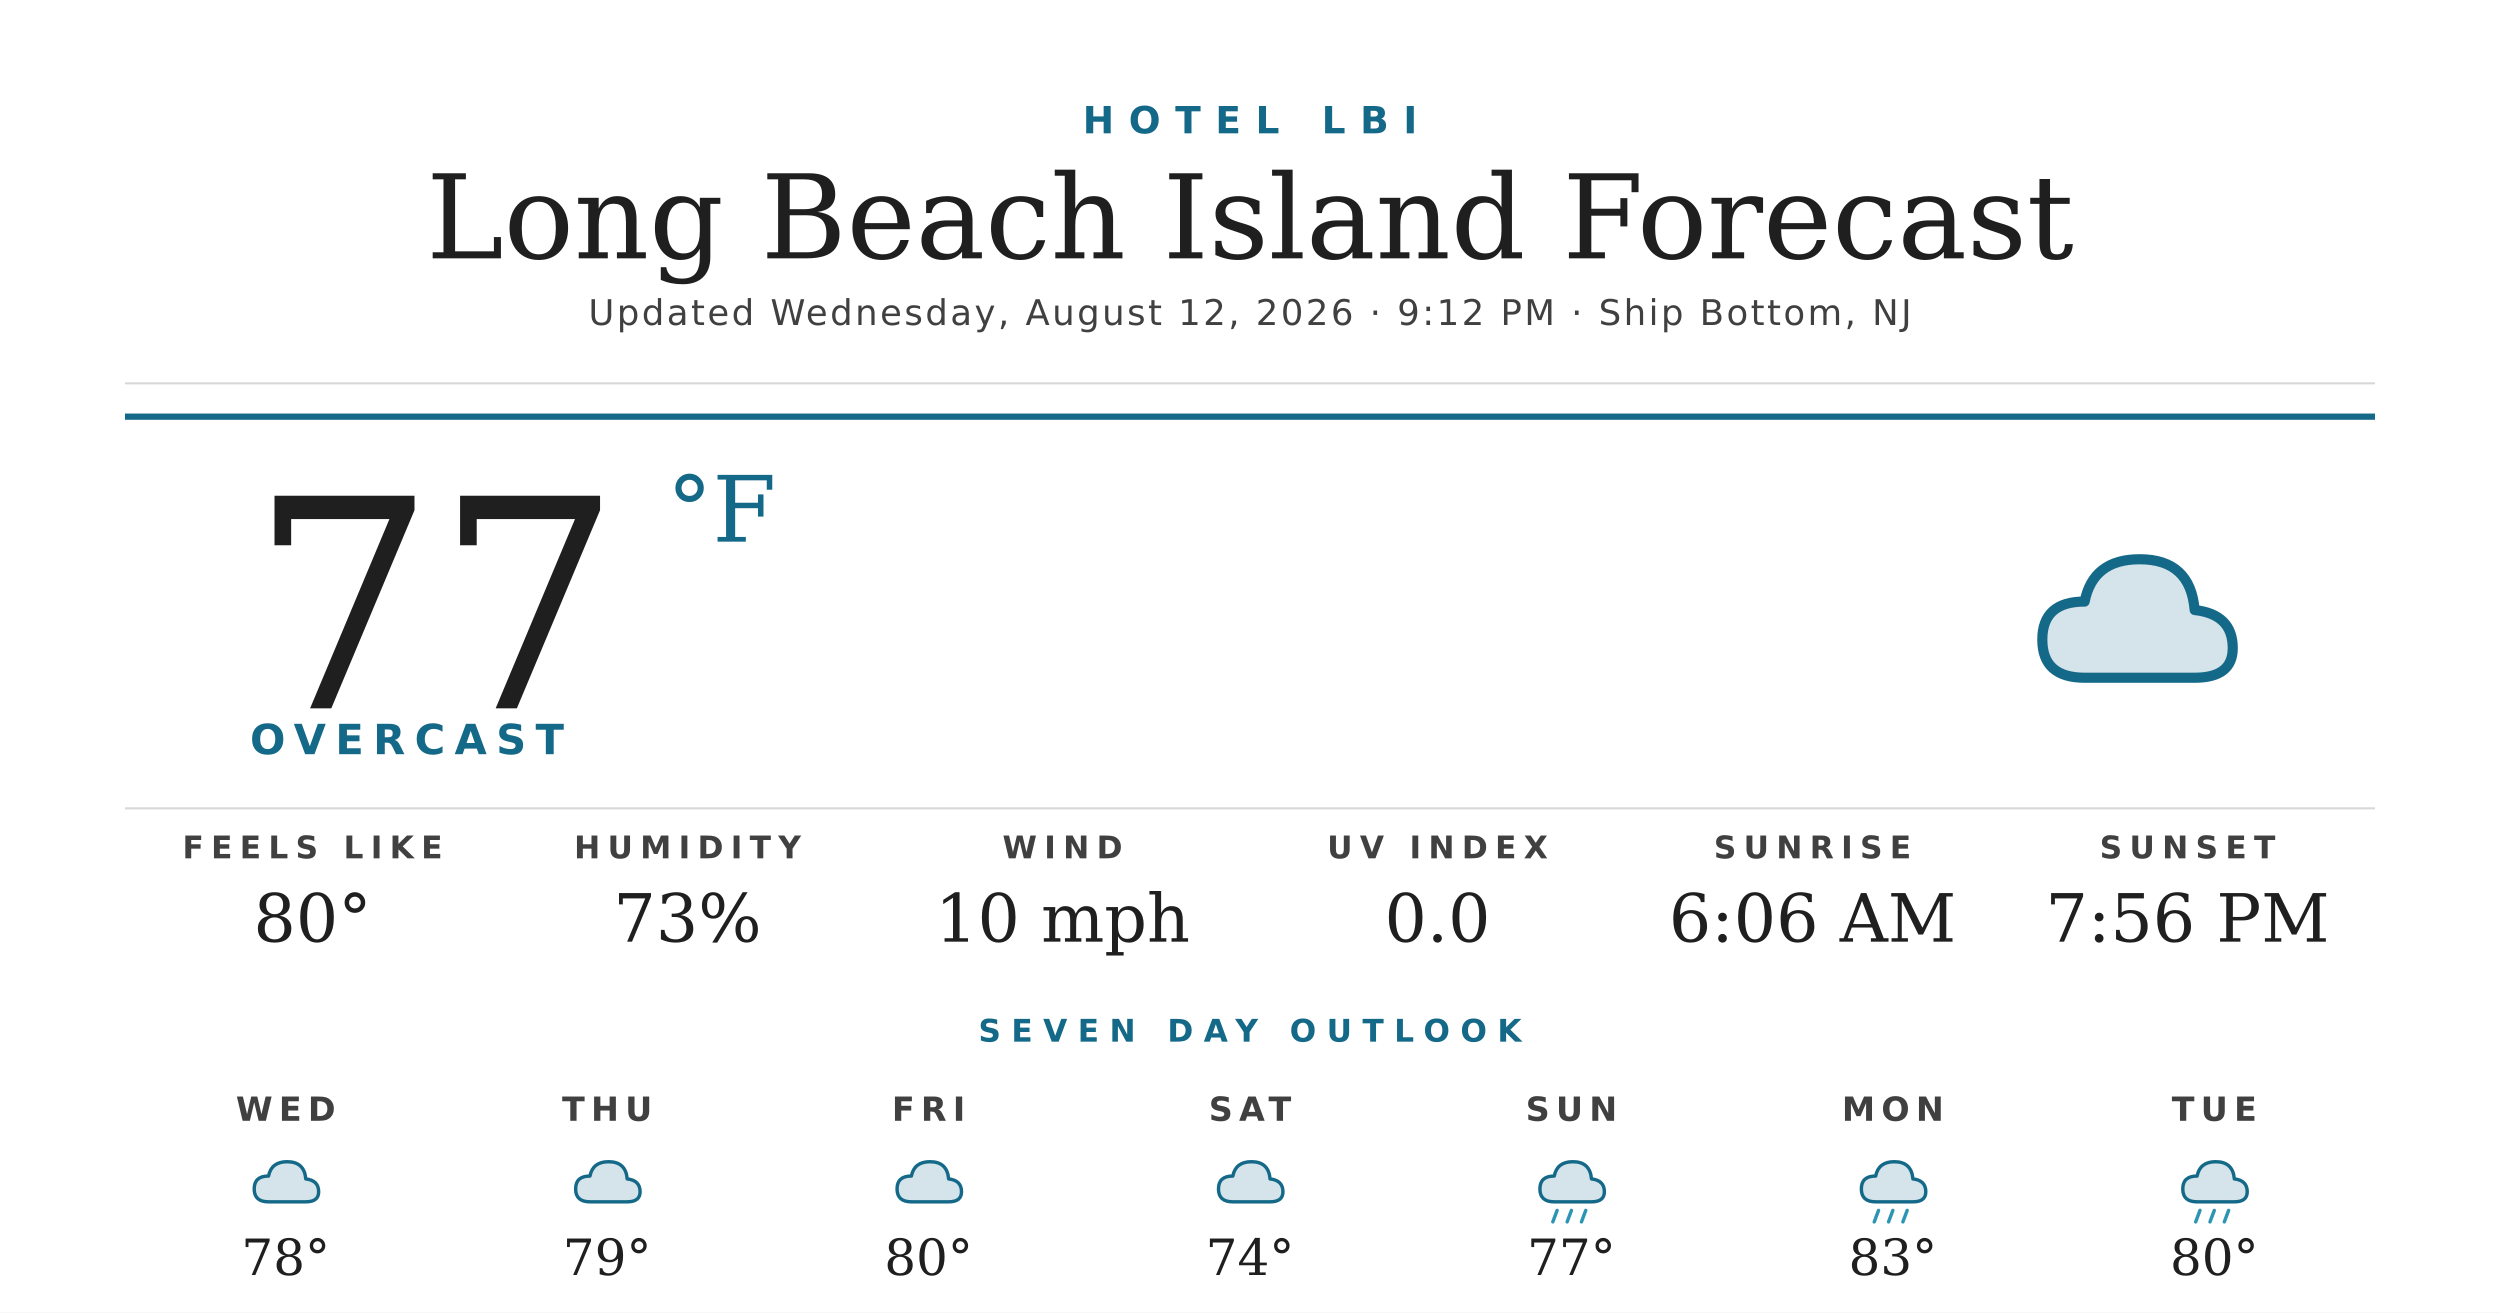
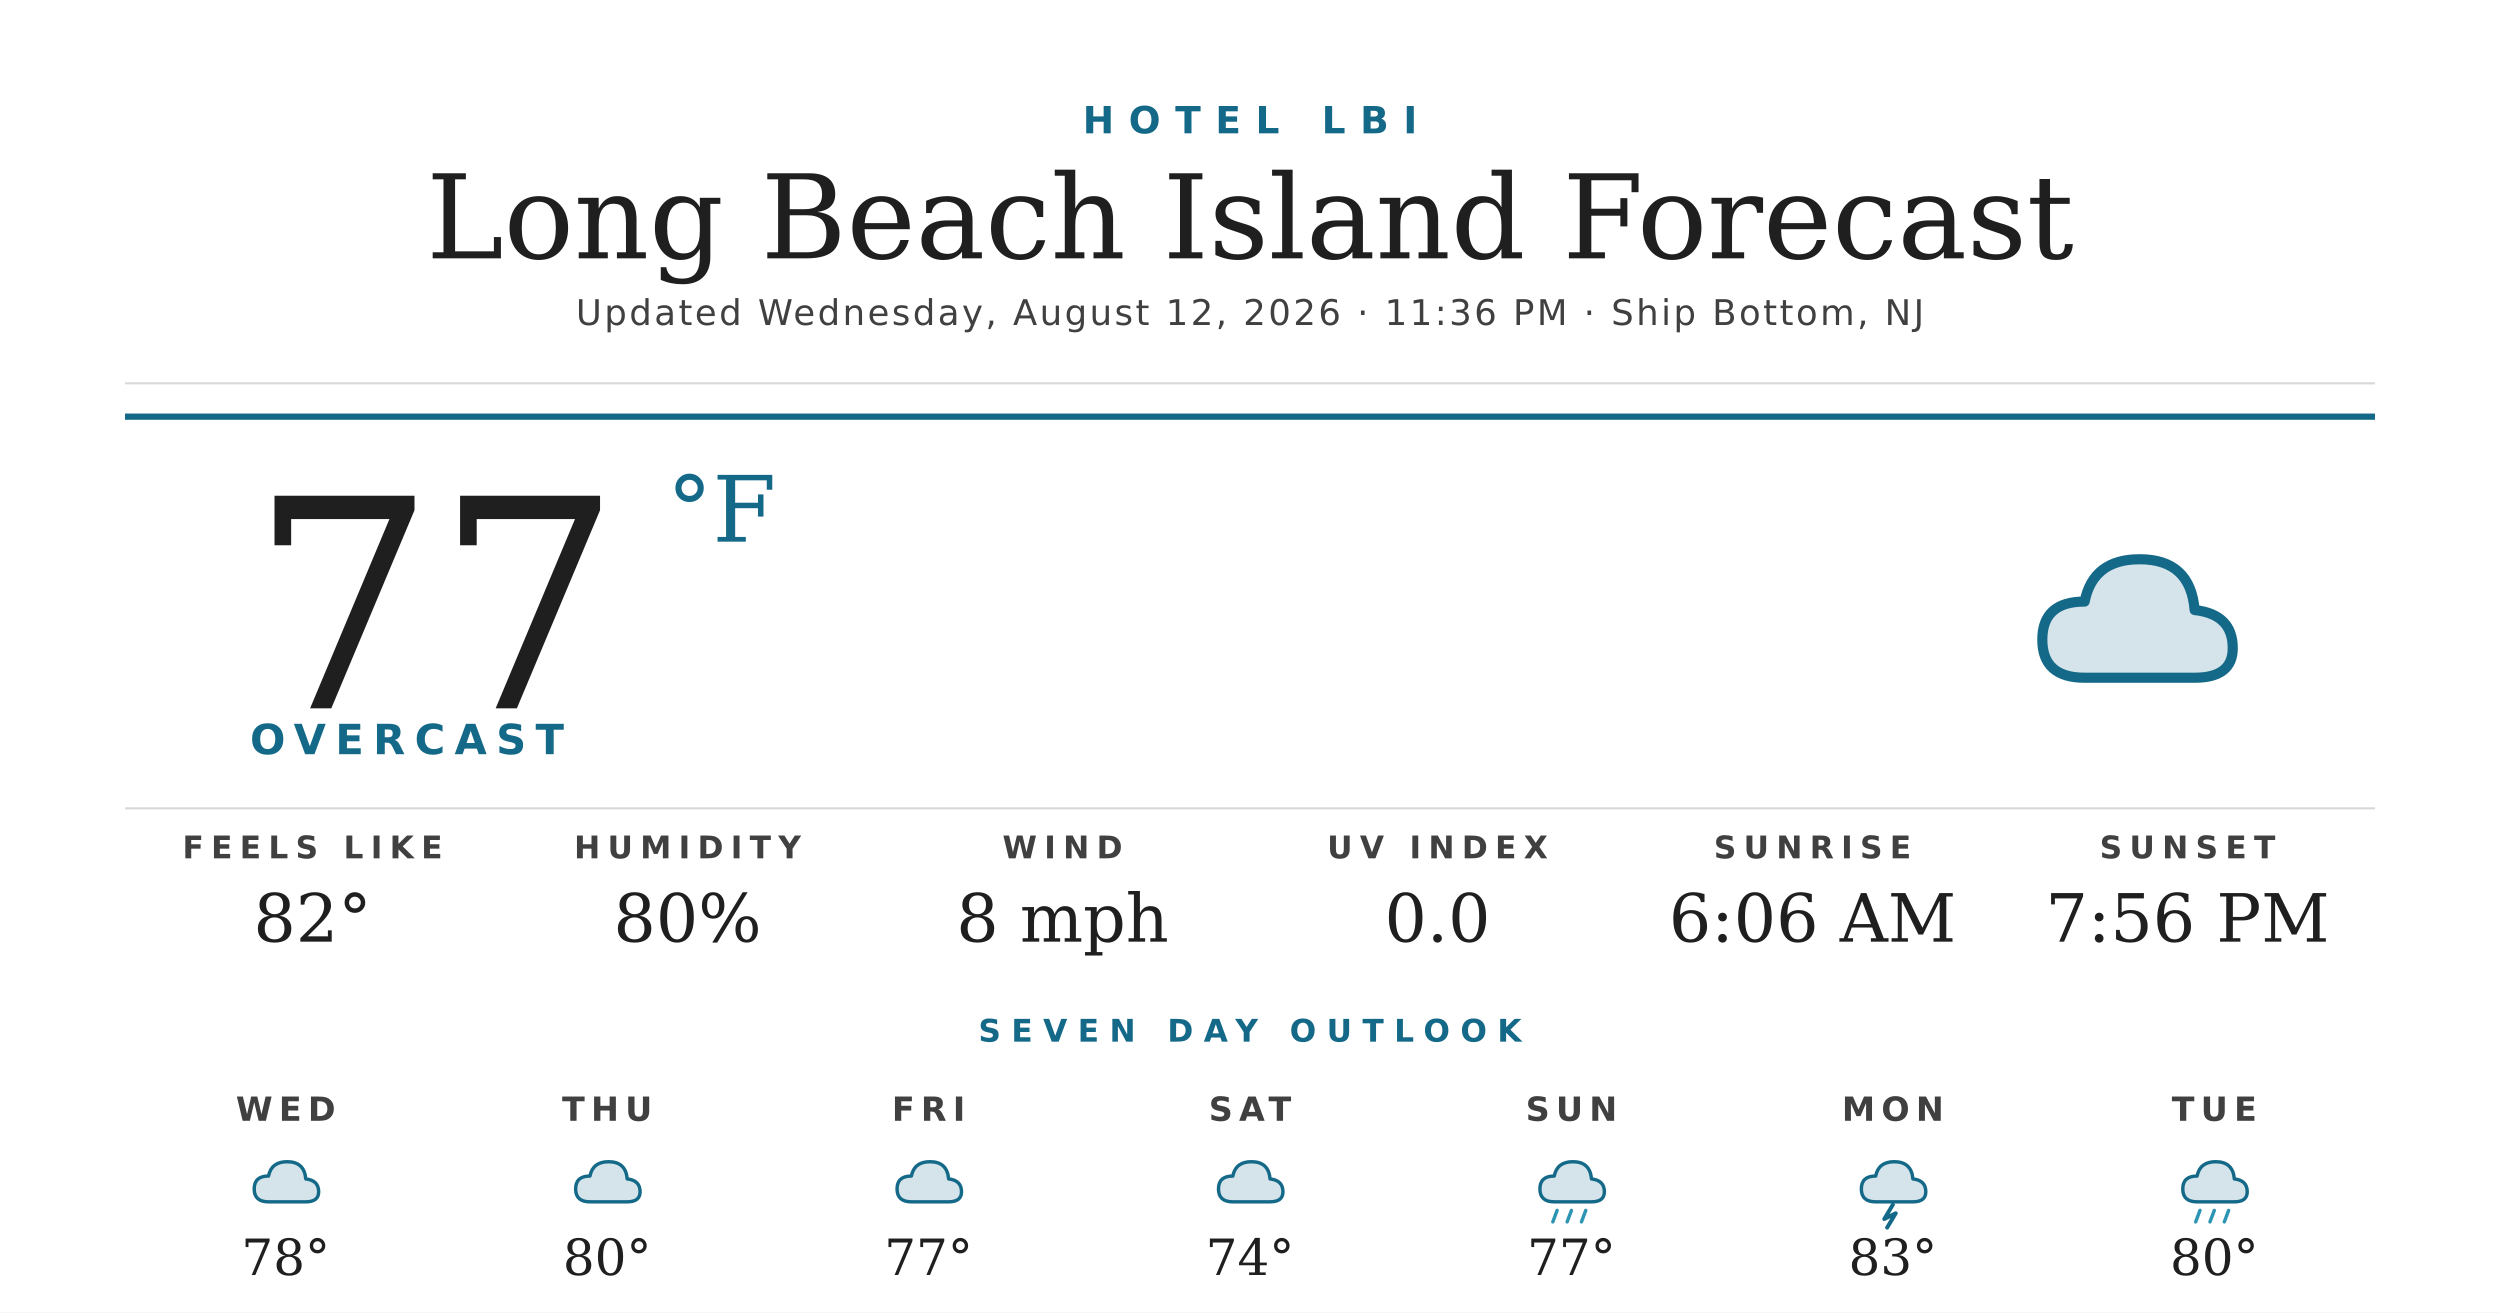
<svg xmlns="http://www.w3.org/2000/svg" width="1200" height="630" viewBox="0 0 1200 630">
  <rect width="1200" height="630" fill="#ffffff" />
  <text x="600" y="64" text-anchor="middle" font-family="'Montserrat Bold', 'Montserrat', 'DejaVu Sans', Helvetica, Arial, sans-serif" font-size="18" font-weight="700" fill="#156988" letter-spacing="7">HOTEL LBI</text>
  <text x="600" y="124" text-anchor="middle" font-family="'Prata', 'DejaVu Serif', Georgia, serif" font-size="56" fill="#1f1f1f">Long Beach Island Forecast</text>
-   <text x="600" y="156" text-anchor="middle" font-family="'Montserrat', 'DejaVu Sans', Helvetica, Arial, sans-serif" font-size="17" font-weight="500" fill="#404040" letter-spacing="1.2">Updated Wednesday, August 12, 2026 · 9:12 PM · Ship Bottom, NJ</text>
+   <text x="600" y="156" text-anchor="middle" font-family="'Montserrat', 'DejaVu Sans', Helvetica, Arial, sans-serif" font-size="17" font-weight="500" fill="#404040" letter-spacing="1.2">Updated Wednesday, August 12, 2026 · 11:36 PM · Ship Bottom, NJ</text>
  <line x1="60" y1="184" x2="1140" y2="184" stroke="#d8d8d8" stroke-width="1" />
  <line x1="60" y1="200" x2="1140" y2="200" stroke="#156988" stroke-width="3" />
  <text x="120" y="340" font-family="'Prata', 'DejaVu Serif', Georgia, serif" font-size="140" fill="#1f1f1f">77</text>
  <text x="320" y="260" font-family="'Prata', 'DejaVu Serif', Georgia, serif" font-size="44" fill="#156988">°F</text>
  <text x="120" y="362" font-family="'Montserrat Bold', 'Montserrat', 'DejaVu Sans', Helvetica, Arial, sans-serif" font-size="20" font-weight="700" fill="#156988" letter-spacing="4.5">OVERCAST</text>
  <g transform="translate(960,240) scale(2.03125)">
    <path d="M20 42 Q10 42 10 33 Q10 24 20 24 Q22 14 33 14 Q45 14 46 26 Q55 27 55 35 Q55 42 46 42 Z" fill="#156988" opacity="0.18" />
    <path d="M20 42 Q10 42 10 33 Q10 24 20 24 Q22 14 33 14 Q45 14 46 26 Q55 27 55 35 Q55 42 46 42 Z" fill="none" stroke="#156988" stroke-width="2.4" stroke-linejoin="round" />
  </g>
  <line x1="60" y1="388" x2="1140" y2="388" stroke="#d8d8d8" stroke-width="1" />
  <text x="150" y="412" text-anchor="middle" font-family="'Montserrat Bold', 'Montserrat', 'DejaVu Sans', Helvetica, Arial, sans-serif" font-size="15" font-weight="700" fill="#404040" letter-spacing="3.5">FEELS LIKE</text>
-   <text x="150" y="452" text-anchor="middle" font-family="'Prata', 'DejaVu Serif', Georgia, serif" font-size="32" fill="#1f1f1f">80°</text>
+   <text x="150" y="452" text-anchor="middle" font-family="'Prata', 'DejaVu Serif', Georgia, serif" font-size="32" fill="#1f1f1f">82°</text>
  <text x="330" y="412" text-anchor="middle" font-family="'Montserrat Bold', 'Montserrat', 'DejaVu Sans', Helvetica, Arial, sans-serif" font-size="15" font-weight="700" fill="#404040" letter-spacing="3.5">HUMIDITY</text>
-   <text x="330" y="452" text-anchor="middle" font-family="'Prata', 'DejaVu Serif', Georgia, serif" font-size="32" fill="#1f1f1f">73%</text>
+   <text x="330" y="452" text-anchor="middle" font-family="'Prata', 'DejaVu Serif', Georgia, serif" font-size="32" fill="#1f1f1f">80%</text>
  <text x="510" y="412" text-anchor="middle" font-family="'Montserrat Bold', 'Montserrat', 'DejaVu Sans', Helvetica, Arial, sans-serif" font-size="15" font-weight="700" fill="#404040" letter-spacing="3.5">WIND</text>
-   <text x="510" y="452" text-anchor="middle" font-family="'Prata', 'DejaVu Serif', Georgia, serif" font-size="32" fill="#1f1f1f">10 mph</text>
+   <text x="510" y="452" text-anchor="middle" font-family="'Prata', 'DejaVu Serif', Georgia, serif" font-size="32" fill="#1f1f1f">8 mph</text>
  <text x="690" y="412" text-anchor="middle" font-family="'Montserrat Bold', 'Montserrat', 'DejaVu Sans', Helvetica, Arial, sans-serif" font-size="15" font-weight="700" fill="#404040" letter-spacing="3.5">UV INDEX</text>
  <text x="690" y="452" text-anchor="middle" font-family="'Prata', 'DejaVu Serif', Georgia, serif" font-size="32" fill="#1f1f1f">0.0</text>
  <text x="870" y="412" text-anchor="middle" font-family="'Montserrat Bold', 'Montserrat', 'DejaVu Sans', Helvetica, Arial, sans-serif" font-size="15" font-weight="700" fill="#404040" letter-spacing="3.5">SUNRISE</text>
  <text x="870" y="452" text-anchor="middle" font-family="'Prata', 'DejaVu Serif', Georgia, serif" font-size="32" fill="#1f1f1f">6:06 AM</text>
  <text x="1050" y="412" text-anchor="middle" font-family="'Montserrat Bold', 'Montserrat', 'DejaVu Sans', Helvetica, Arial, sans-serif" font-size="15" font-weight="700" fill="#404040" letter-spacing="3.5">SUNSET</text>
  <text x="1050" y="452" text-anchor="middle" font-family="'Prata', 'DejaVu Serif', Georgia, serif" font-size="32" fill="#1f1f1f">7:56 PM</text>
  <text x="600" y="500" text-anchor="middle" font-family="'Montserrat Bold', 'Montserrat', 'DejaVu Sans', Helvetica, Arial, sans-serif" font-size="15" font-weight="700" fill="#156988" letter-spacing="5">SEVEN DAY OUTLOOK</text>
  <text x="137.143" y="538" text-anchor="middle" font-family="'Montserrat Bold', 'Montserrat', 'DejaVu Sans', Helvetica, Arial, sans-serif" font-size="16" font-weight="700" fill="#404040" letter-spacing="3">WED</text>
  <g transform="translate(115.1429,548) scale(0.6875)">
    <path d="M20 42 Q10 42 10 33 Q10 24 20 24 Q22 14 33 14 Q45 14 46 26 Q55 27 55 35 Q55 42 46 42 Z" fill="#156988" opacity="0.18" />
    <path d="M20 42 Q10 42 10 33 Q10 24 20 24 Q22 14 33 14 Q45 14 46 26 Q55 27 55 35 Q55 42 46 42 Z" fill="none" stroke="#156988" stroke-width="2.4" stroke-linejoin="round" />
  </g>
  <text x="137.143" y="612" text-anchor="middle" font-family="'Prata', 'DejaVu Serif', Georgia, serif" font-size="24" fill="#1f1f1f">78°</text>
  <text x="291.429" y="538" text-anchor="middle" font-family="'Montserrat Bold', 'Montserrat', 'DejaVu Sans', Helvetica, Arial, sans-serif" font-size="16" font-weight="700" fill="#404040" letter-spacing="3">THU</text>
  <g transform="translate(269.4286,548) scale(0.6875)">
    <path d="M20 42 Q10 42 10 33 Q10 24 20 24 Q22 14 33 14 Q45 14 46 26 Q55 27 55 35 Q55 42 46 42 Z" fill="#156988" opacity="0.18" />
    <path d="M20 42 Q10 42 10 33 Q10 24 20 24 Q22 14 33 14 Q45 14 46 26 Q55 27 55 35 Q55 42 46 42 Z" fill="none" stroke="#156988" stroke-width="2.4" stroke-linejoin="round" />
  </g>
-   <text x="291.429" y="612" text-anchor="middle" font-family="'Prata', 'DejaVu Serif', Georgia, serif" font-size="24" fill="#1f1f1f">79°</text>
+   <text x="291.429" y="612" text-anchor="middle" font-family="'Prata', 'DejaVu Serif', Georgia, serif" font-size="24" fill="#1f1f1f">80°</text>
  <text x="445.714" y="538" text-anchor="middle" font-family="'Montserrat Bold', 'Montserrat', 'DejaVu Sans', Helvetica, Arial, sans-serif" font-size="16" font-weight="700" fill="#404040" letter-spacing="3">FRI</text>
  <g transform="translate(423.7143,548) scale(0.6875)">
    <path d="M20 42 Q10 42 10 33 Q10 24 20 24 Q22 14 33 14 Q45 14 46 26 Q55 27 55 35 Q55 42 46 42 Z" fill="#156988" opacity="0.18" />
    <path d="M20 42 Q10 42 10 33 Q10 24 20 24 Q22 14 33 14 Q45 14 46 26 Q55 27 55 35 Q55 42 46 42 Z" fill="none" stroke="#156988" stroke-width="2.4" stroke-linejoin="round" />
  </g>
-   <text x="445.714" y="612" text-anchor="middle" font-family="'Prata', 'DejaVu Serif', Georgia, serif" font-size="24" fill="#1f1f1f">80°</text>
+   <text x="445.714" y="612" text-anchor="middle" font-family="'Prata', 'DejaVu Serif', Georgia, serif" font-size="24" fill="#1f1f1f">77°</text>
  <text x="600" y="538" text-anchor="middle" font-family="'Montserrat Bold', 'Montserrat', 'DejaVu Sans', Helvetica, Arial, sans-serif" font-size="16" font-weight="700" fill="#404040" letter-spacing="3">SAT</text>
  <g transform="translate(578,548) scale(0.6875)">
    <path d="M20 42 Q10 42 10 33 Q10 24 20 24 Q22 14 33 14 Q45 14 46 26 Q55 27 55 35 Q55 42 46 42 Z" fill="#156988" opacity="0.18" />
    <path d="M20 42 Q10 42 10 33 Q10 24 20 24 Q22 14 33 14 Q45 14 46 26 Q55 27 55 35 Q55 42 46 42 Z" fill="none" stroke="#156988" stroke-width="2.4" stroke-linejoin="round" />
  </g>
  <text x="600" y="612" text-anchor="middle" font-family="'Prata', 'DejaVu Serif', Georgia, serif" font-size="24" fill="#1f1f1f">74°</text>
  <text x="754.286" y="538" text-anchor="middle" font-family="'Montserrat Bold', 'Montserrat', 'DejaVu Sans', Helvetica, Arial, sans-serif" font-size="16" font-weight="700" fill="#404040" letter-spacing="3">SUN</text>
  <g transform="translate(732.2857,548) scale(0.6875)">
    <path d="M20 42 Q10 42 10 33 Q10 24 20 24 Q22 14 33 14 Q45 14 46 26 Q55 27 55 35 Q55 42 46 42 Z" fill="#156988" opacity="0.18" />
    <path d="M20 42 Q10 42 10 33 Q10 24 20 24 Q22 14 33 14 Q45 14 46 26 Q55 27 55 35 Q55 42 46 42 Z" fill="none" stroke="#156988" stroke-width="2.4" stroke-linejoin="round" />
    <g stroke="#2C95B3" stroke-width="2.4" stroke-linecap="round">
      <line x1="22" y1="48" x2="19" y2="56" />
      <line x1="32" y1="48" x2="29" y2="56" />
      <line x1="42" y1="48" x2="39" y2="56" />
    </g>
  </g>
  <text x="754.286" y="612" text-anchor="middle" font-family="'Prata', 'DejaVu Serif', Georgia, serif" font-size="24" fill="#1f1f1f">77°</text>
  <text x="908.571" y="538" text-anchor="middle" font-family="'Montserrat Bold', 'Montserrat', 'DejaVu Sans', Helvetica, Arial, sans-serif" font-size="16" font-weight="700" fill="#404040" letter-spacing="3">MON</text>
  <g transform="translate(886.5714,548) scale(0.6875)">
    <path d="M20 42 Q10 42 10 33 Q10 24 20 24 Q22 14 33 14 Q45 14 46 26 Q55 27 55 35 Q55 42 46 42 Z" fill="#156988" opacity="0.18" />
    <path d="M20 42 Q10 42 10 33 Q10 24 20 24 Q22 14 33 14 Q45 14 46 26 Q55 27 55 35 Q55 42 46 42 Z" fill="none" stroke="#156988" stroke-width="2.4" stroke-linejoin="round" />
-     <g stroke="#2C95B3" stroke-width="2.4" stroke-linecap="round">
-       <line x1="22" y1="48" x2="19" y2="56" />
-       <line x1="32" y1="48" x2="29" y2="56" />
-       <line x1="42" y1="48" x2="39" y2="56" />
-     </g>
+     <path d="M32 44 L26 54 L34 50 L28 60" stroke="#156988" stroke-width="2.8" fill="none" stroke-linecap="round" stroke-linejoin="round" />
  </g>
  <text x="908.571" y="612" text-anchor="middle" font-family="'Prata', 'DejaVu Serif', Georgia, serif" font-size="24" fill="#1f1f1f">83°</text>
  <text x="1062.857" y="538" text-anchor="middle" font-family="'Montserrat Bold', 'Montserrat', 'DejaVu Sans', Helvetica, Arial, sans-serif" font-size="16" font-weight="700" fill="#404040" letter-spacing="3">TUE</text>
  <g transform="translate(1040.857,548) scale(0.6875)">
    <path d="M20 42 Q10 42 10 33 Q10 24 20 24 Q22 14 33 14 Q45 14 46 26 Q55 27 55 35 Q55 42 46 42 Z" fill="#156988" opacity="0.18" />
    <path d="M20 42 Q10 42 10 33 Q10 24 20 24 Q22 14 33 14 Q45 14 46 26 Q55 27 55 35 Q55 42 46 42 Z" fill="none" stroke="#156988" stroke-width="2.4" stroke-linejoin="round" />
    <g stroke="#2C95B3" stroke-width="2.4" stroke-linecap="round">
      <line x1="22" y1="48" x2="19" y2="56" />
      <line x1="32" y1="48" x2="29" y2="56" />
      <line x1="42" y1="48" x2="39" y2="56" />
    </g>
  </g>
  <text x="1062.857" y="612" text-anchor="middle" font-family="'Prata', 'DejaVu Serif', Georgia, serif" font-size="24" fill="#1f1f1f">80°</text>
</svg>
